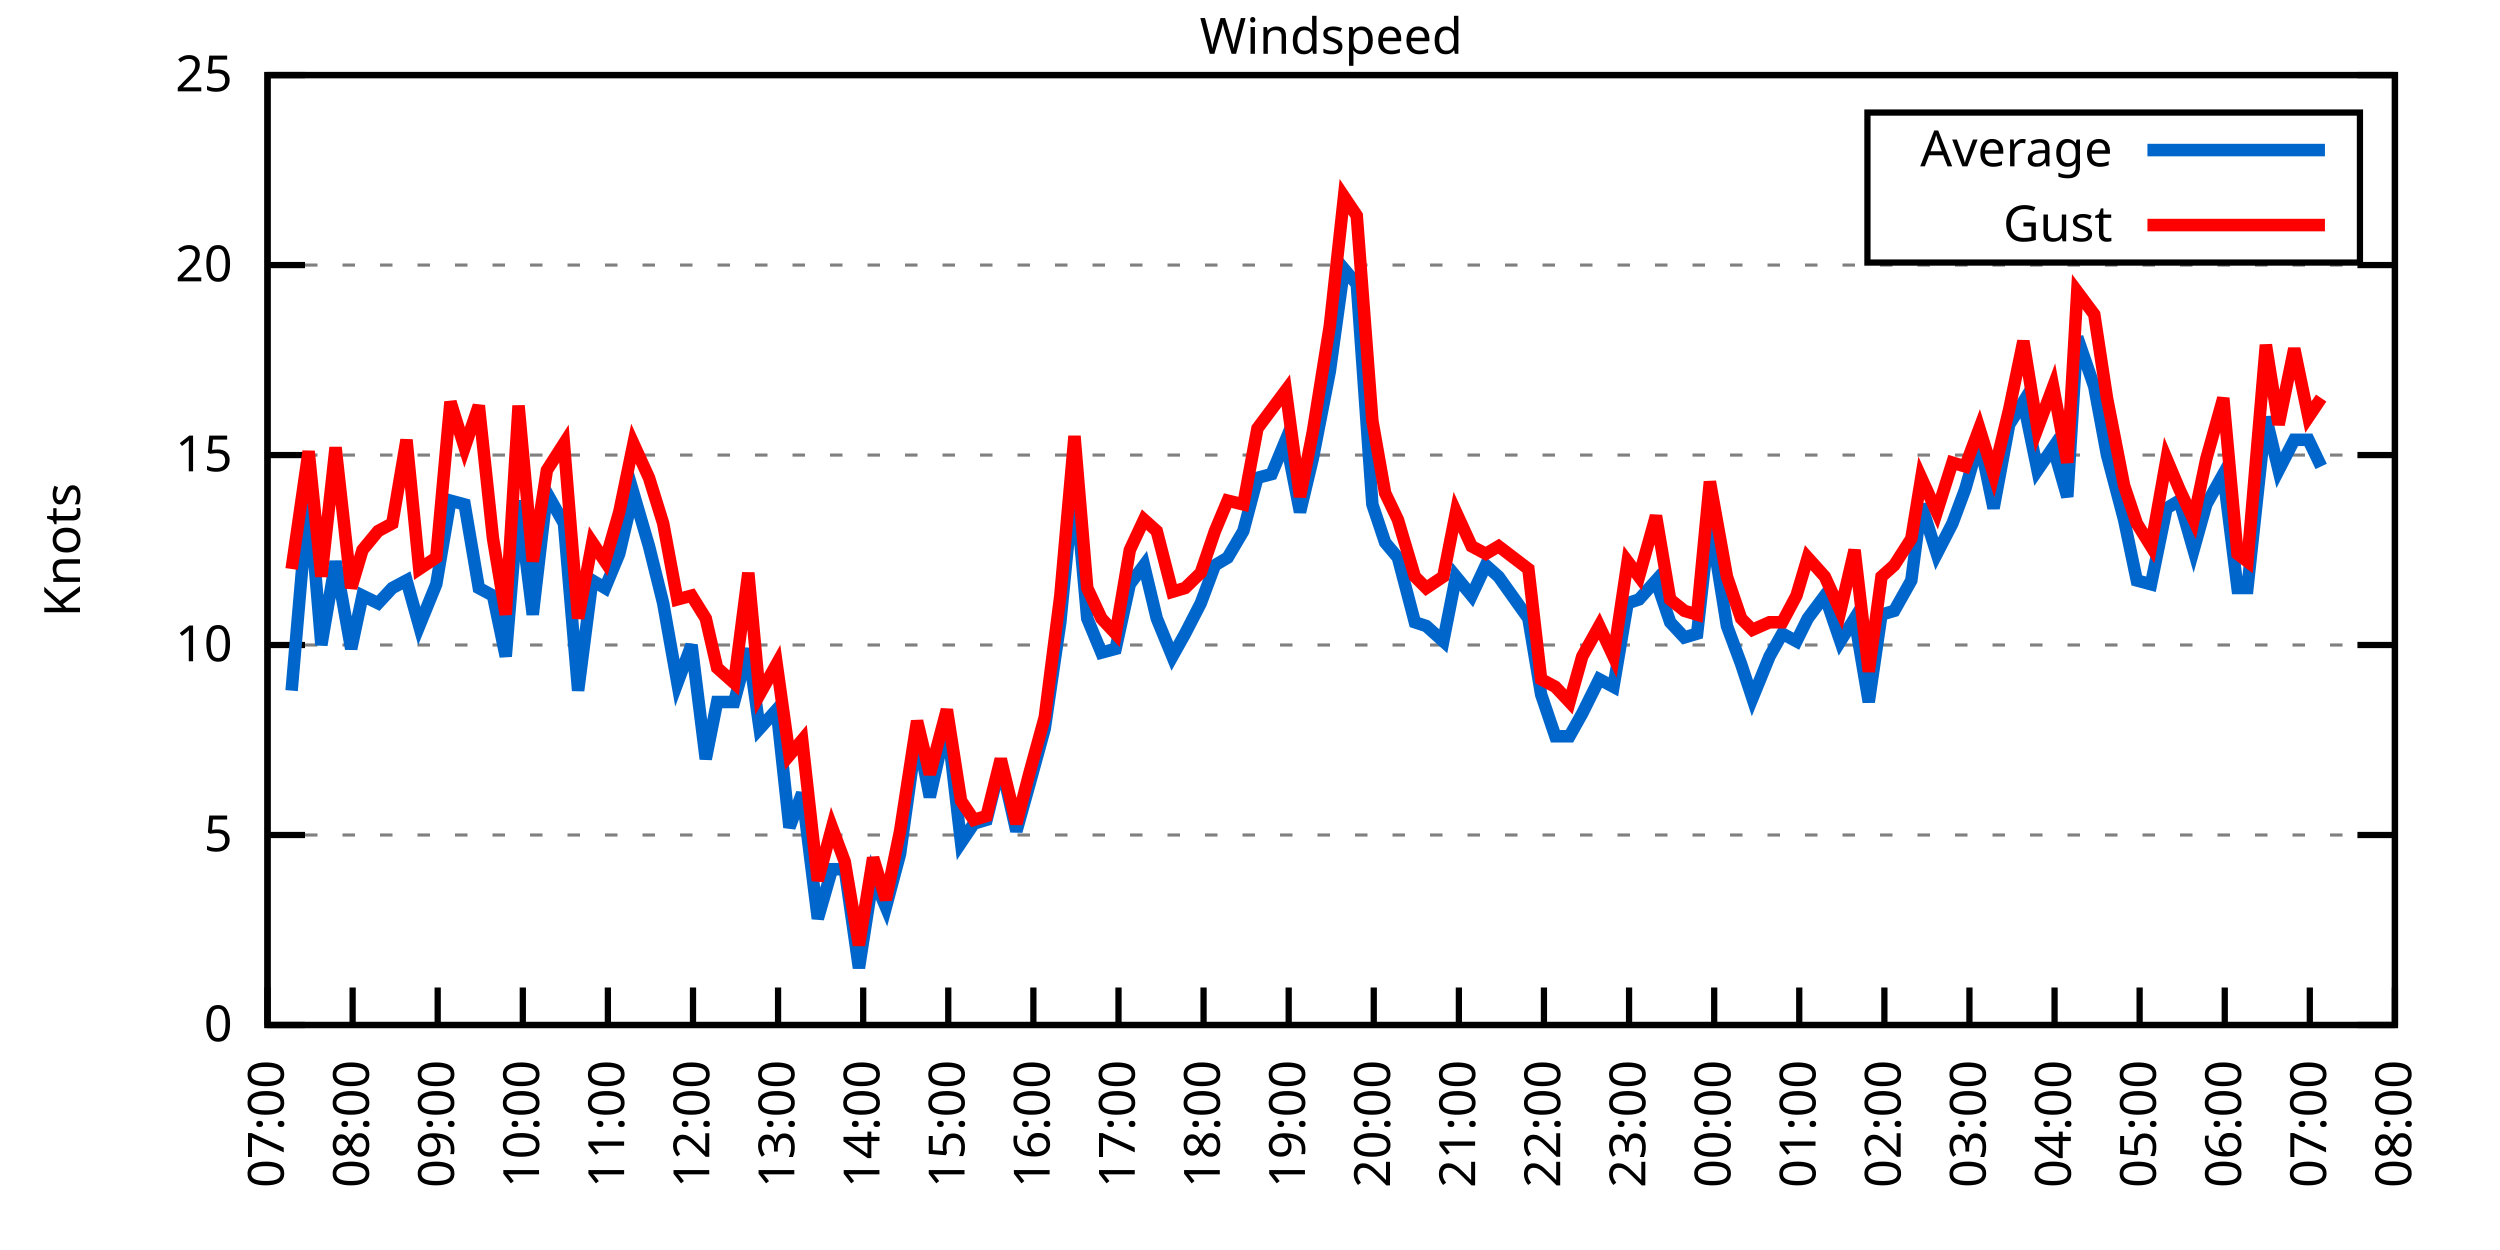
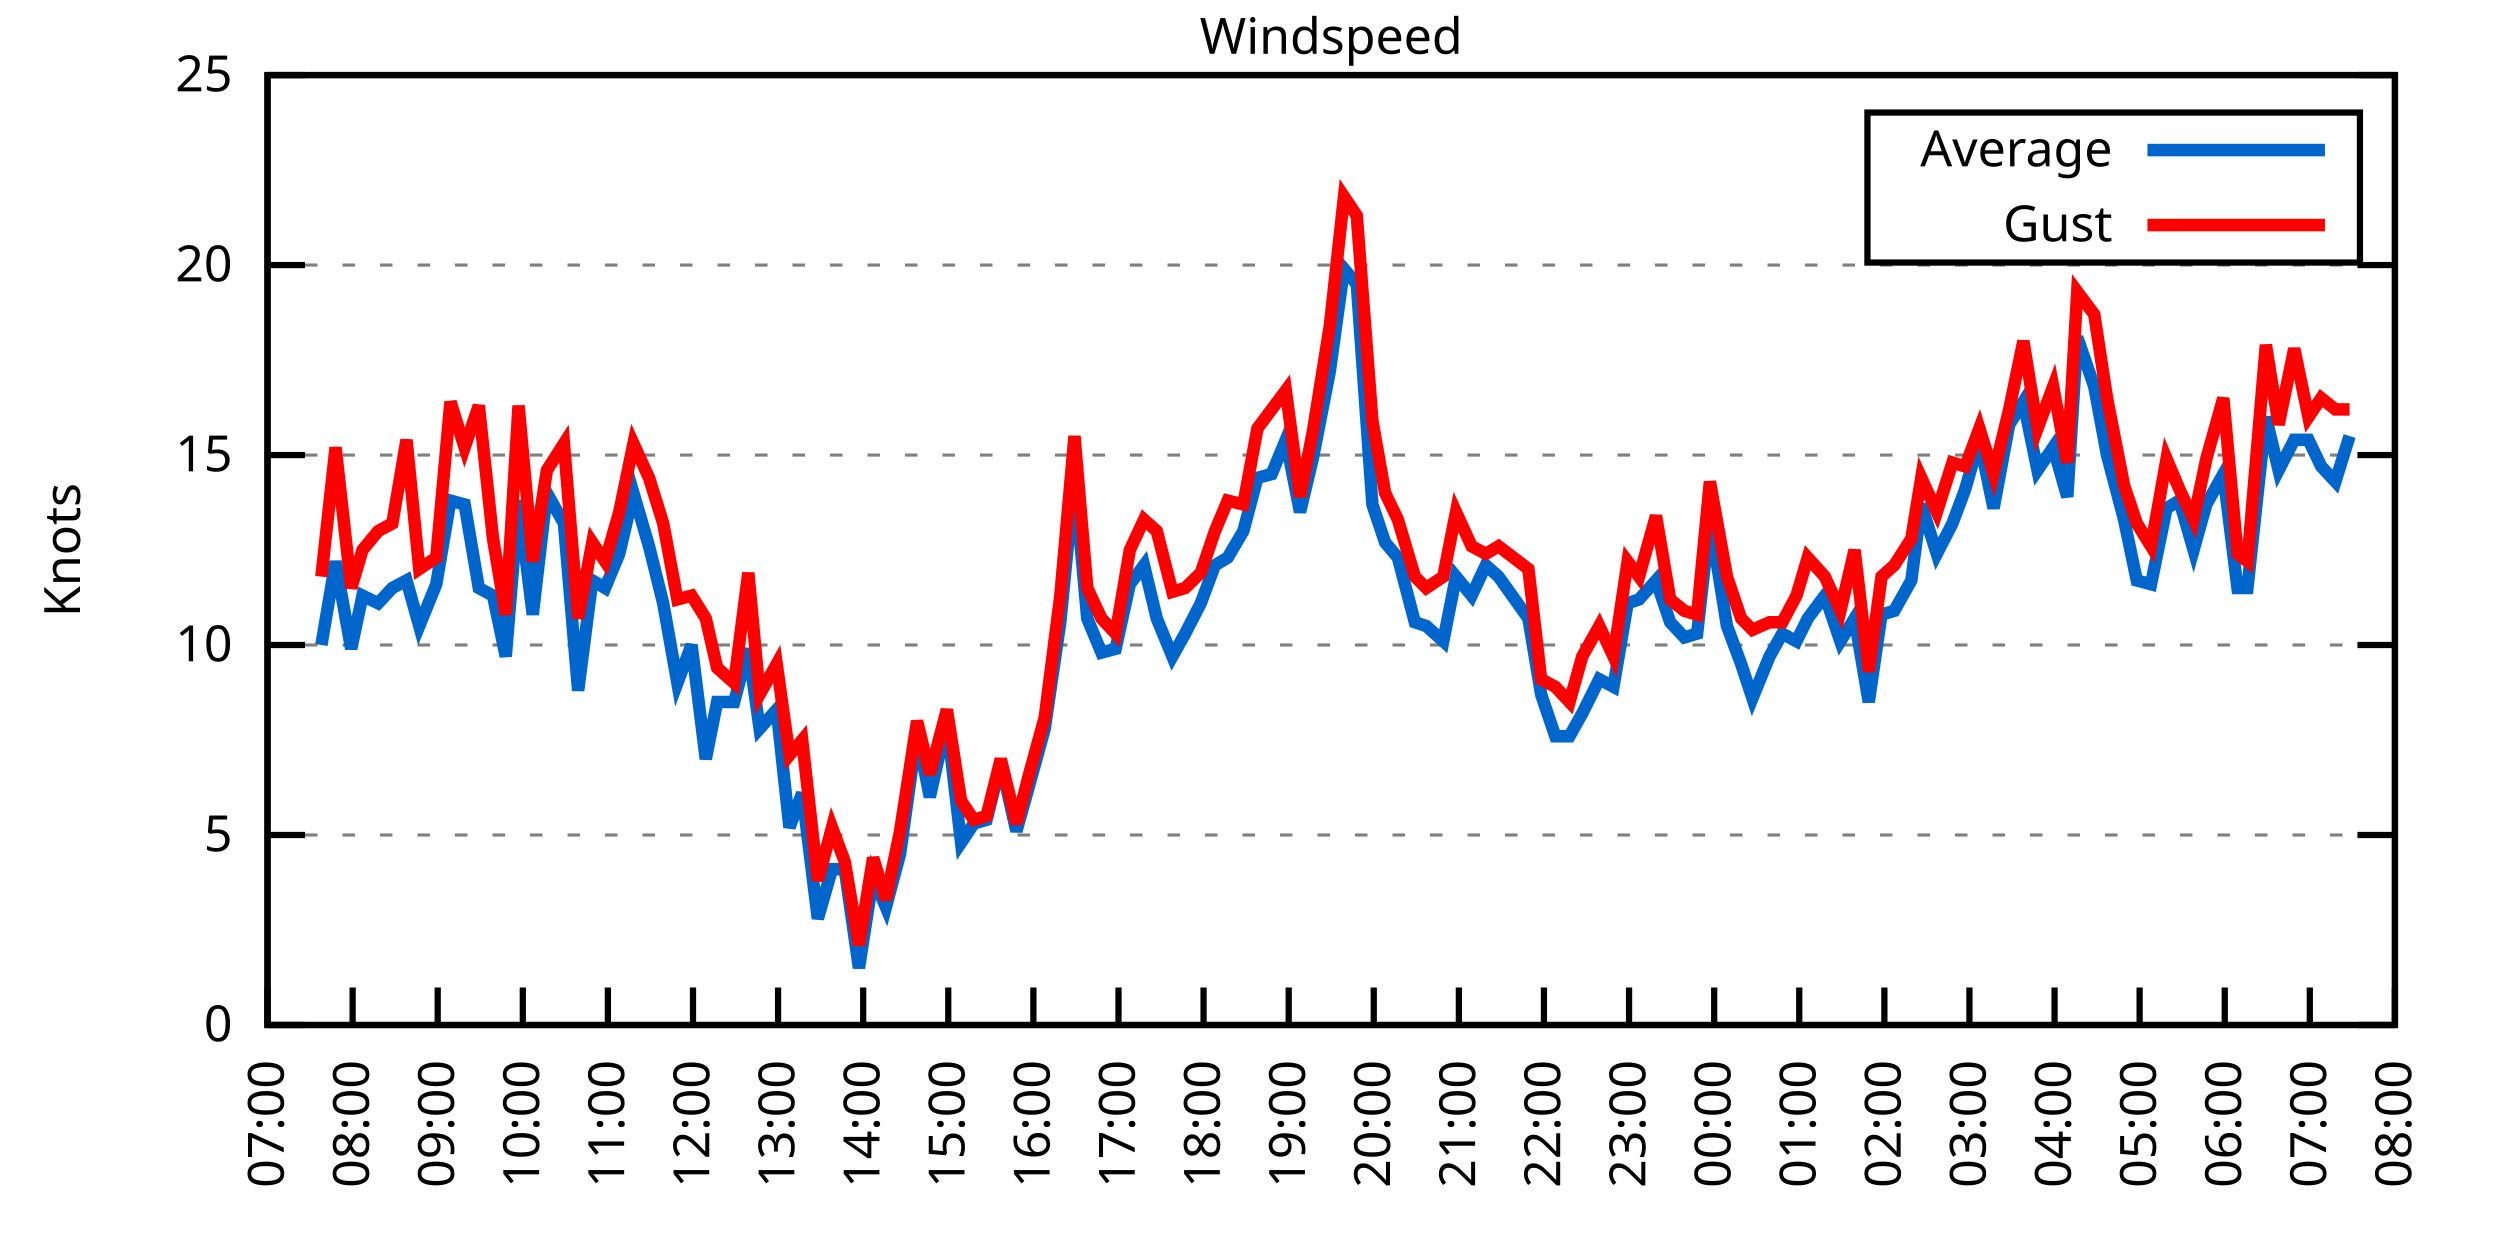
<svg xmlns="http://www.w3.org/2000/svg" xmlns:xlink="http://www.w3.org/1999/xlink" width="400" height="200" viewBox="0 0 400 200">
  <g id="gnuplot_canvas">
    <rect x="0" y="0" width="400" height="200" fill="none" />
    <defs>
      <circle id="gpDot" r="0.5" stroke-width="0.5" stroke="currentColor" />
      <path id="gpPt0" stroke-width="0.333" stroke="currentColor" d="M-1,0 h2 M0,-1 v2" />
      <path id="gpPt1" stroke-width="0.333" stroke="currentColor" d="M-1,-1 L1,1 M1,-1 L-1,1" />
      <path id="gpPt2" stroke-width="0.333" stroke="currentColor" d="M-1,0 L1,0 M0,-1 L0,1 M-1,-1 L1,1 M-1,1 L1,-1" />
      <rect id="gpPt3" stroke-width="0.333" stroke="currentColor" x="-1" y="-1" width="2" height="2" />
      <rect id="gpPt4" stroke-width="0.333" stroke="currentColor" fill="currentColor" x="-1" y="-1" width="2" height="2" />
      <circle id="gpPt5" stroke-width="0.333" stroke="currentColor" cx="0" cy="0" r="1" />
      <use xlink:href="#gpPt5" id="gpPt6" fill="currentColor" stroke="none" />
      <path id="gpPt7" stroke-width="0.333" stroke="currentColor" d="M0,-1.33 L-1.33,0.67 L1.33,0.67 z" />
      <use xlink:href="#gpPt7" id="gpPt8" fill="currentColor" stroke="none" />
      <use xlink:href="#gpPt7" id="gpPt9" stroke="currentColor" transform="rotate(180)" />
      <use xlink:href="#gpPt9" id="gpPt10" fill="currentColor" stroke="none" />
      <use xlink:href="#gpPt3" id="gpPt11" stroke="currentColor" transform="rotate(45)" />
      <use xlink:href="#gpPt11" id="gpPt12" fill="currentColor" stroke="none" />
      <path id="gpPt13" stroke-width="0.333" stroke="currentColor" d="M0,1.330 L1.265,0.411 L0.782,-1.067 L-0.782,-1.076 L-1.265,0.411 z" />
      <use xlink:href="#gpPt13" id="gpPt14" fill="currentColor" stroke="none" />
      <filter id="textbox" filterUnits="objectBoundingBox" x="0" y="0" height="1" width="1">
        <feFlood flood-color="white" flood-opacity="1" result="bgnd" />
        <feComposite in="SourceGraphic" in2="bgnd" operator="atop" />
      </filter>
      <filter id="greybox" filterUnits="objectBoundingBox" x="0" y="0" height="1" width="1">
        <feFlood flood-color="lightgrey" flood-opacity="1" result="grey" />
        <feComposite in="SourceGraphic" in2="grey" operator="atop" />
      </filter>
    </defs>
    <g fill="none" color="white" stroke="currentColor" stroke-width="1.00" stroke-linecap="butt" stroke-linejoin="miter">
</g>
    <g fill="none" color="black" stroke="currentColor" stroke-width="1.00" stroke-linecap="butt" stroke-linejoin="miter">
      <g stroke="none" shape-rendering="crispEdges">
        <polygon fill="rgb(255, 255, 255)" points="42.80,164.00 383.18,164.00 383.18,12.02 42.80,12.02 " />
      </g>
    </g>
    <g fill="none" color="black" stroke="currentColor" stroke-width="1.00" stroke-linecap="butt" stroke-linejoin="miter">
</g>
    <g fill="none" color="black" stroke="black" stroke-width="0.50" stroke-linecap="butt" stroke-linejoin="miter">
</g>
    <g fill="none" color="gray" stroke="currentColor" stroke-width="0.50" stroke-linecap="butt" stroke-linejoin="miter">
      <path stroke="gray" stroke-dasharray="2,4" class="gridline" d="M42.80,164.00 L383.19,164.00  " />
    </g>
    <g fill="none" color="gray" stroke="gray" stroke-width="1.00" stroke-linecap="butt" stroke-linejoin="miter">
</g>
    <g fill="none" color="black" stroke="currentColor" stroke-width="1.00" stroke-linecap="butt" stroke-linejoin="miter">
      <path stroke="black" d="M42.80,164.00 L48.80,164.00 M383.19,164.00 L377.19,164.00  " />
      <g transform="translate(37.20,166.60)" stroke="none" fill="black" font-family="Sans" font-size="8.00" text-anchor="end">
        <text>
          <tspan font-family="Sans"> 0</tspan>
        </text>
      </g>
    </g>
    <g fill="none" color="black" stroke="currentColor" stroke-width="1.00" stroke-linecap="butt" stroke-linejoin="miter">
</g>
    <g fill="none" color="black" stroke="black" stroke-width="0.50" stroke-linecap="butt" stroke-linejoin="miter">
</g>
    <g fill="none" color="gray" stroke="currentColor" stroke-width="0.50" stroke-linecap="butt" stroke-linejoin="miter">
      <path stroke="gray" stroke-dasharray="2,4" class="gridline" d="M42.80,133.60 L383.19,133.60  " />
    </g>
    <g fill="none" color="gray" stroke="gray" stroke-width="1.00" stroke-linecap="butt" stroke-linejoin="miter">
</g>
    <g fill="none" color="black" stroke="currentColor" stroke-width="1.00" stroke-linecap="butt" stroke-linejoin="miter">
      <path stroke="black" d="M42.80,133.60 L48.80,133.60 M383.19,133.60 L377.19,133.60  " />
      <g transform="translate(37.20,136.20)" stroke="none" fill="black" font-family="Sans" font-size="8.00" text-anchor="end">
        <text>
          <tspan font-family="Sans"> 5</tspan>
        </text>
      </g>
    </g>
    <g fill="none" color="black" stroke="currentColor" stroke-width="1.00" stroke-linecap="butt" stroke-linejoin="miter">
</g>
    <g fill="none" color="black" stroke="black" stroke-width="0.50" stroke-linecap="butt" stroke-linejoin="miter">
</g>
    <g fill="none" color="gray" stroke="currentColor" stroke-width="0.50" stroke-linecap="butt" stroke-linejoin="miter">
      <path stroke="gray" stroke-dasharray="2,4" class="gridline" d="M42.80,103.20 L383.19,103.20  " />
    </g>
    <g fill="none" color="gray" stroke="gray" stroke-width="1.00" stroke-linecap="butt" stroke-linejoin="miter">
</g>
    <g fill="none" color="black" stroke="currentColor" stroke-width="1.00" stroke-linecap="butt" stroke-linejoin="miter">
      <path stroke="black" d="M42.80,103.20 L48.80,103.20 M383.19,103.20 L377.19,103.20  " />
      <g transform="translate(37.20,105.80)" stroke="none" fill="black" font-family="Sans" font-size="8.00" text-anchor="end">
        <text>
          <tspan font-family="Sans"> 10</tspan>
        </text>
      </g>
    </g>
    <g fill="none" color="black" stroke="currentColor" stroke-width="1.00" stroke-linecap="butt" stroke-linejoin="miter">
</g>
    <g fill="none" color="black" stroke="black" stroke-width="0.50" stroke-linecap="butt" stroke-linejoin="miter">
</g>
    <g fill="none" color="gray" stroke="currentColor" stroke-width="0.50" stroke-linecap="butt" stroke-linejoin="miter">
      <path stroke="gray" stroke-dasharray="2,4" class="gridline" d="M42.80,72.81 L383.19,72.81  " />
    </g>
    <g fill="none" color="gray" stroke="gray" stroke-width="1.00" stroke-linecap="butt" stroke-linejoin="miter">
</g>
    <g fill="none" color="black" stroke="currentColor" stroke-width="1.00" stroke-linecap="butt" stroke-linejoin="miter">
      <path stroke="black" d="M42.80,72.81 L48.80,72.81 M383.19,72.81 L377.19,72.81  " />
      <g transform="translate(37.20,75.41)" stroke="none" fill="black" font-family="Sans" font-size="8.00" text-anchor="end">
        <text>
          <tspan font-family="Sans"> 15</tspan>
        </text>
      </g>
    </g>
    <g fill="none" color="black" stroke="currentColor" stroke-width="1.00" stroke-linecap="butt" stroke-linejoin="miter">
</g>
    <g fill="none" color="black" stroke="black" stroke-width="0.50" stroke-linecap="butt" stroke-linejoin="miter">
</g>
    <g fill="none" color="gray" stroke="currentColor" stroke-width="0.50" stroke-linecap="butt" stroke-linejoin="miter">
      <path stroke="gray" stroke-dasharray="2,4" class="gridline" d="M42.80,42.41 L383.19,42.41  " />
    </g>
    <g fill="none" color="gray" stroke="gray" stroke-width="1.00" stroke-linecap="butt" stroke-linejoin="miter">
</g>
    <g fill="none" color="black" stroke="currentColor" stroke-width="1.00" stroke-linecap="butt" stroke-linejoin="miter">
      <path stroke="black" d="M42.80,42.41 L48.80,42.41 M383.19,42.41 L377.19,42.41  " />
      <g transform="translate(37.20,45.01)" stroke="none" fill="black" font-family="Sans" font-size="8.00" text-anchor="end">
        <text>
          <tspan font-family="Sans"> 20</tspan>
        </text>
      </g>
    </g>
    <g fill="none" color="black" stroke="currentColor" stroke-width="1.00" stroke-linecap="butt" stroke-linejoin="miter">
</g>
    <g fill="none" color="black" stroke="black" stroke-width="0.50" stroke-linecap="butt" stroke-linejoin="miter">
</g>
    <g fill="none" color="gray" stroke="currentColor" stroke-width="0.50" stroke-linecap="butt" stroke-linejoin="miter">
      <path stroke="gray" stroke-dasharray="2,4" class="gridline" d="M42.80,12.01 L383.19,12.01  " />
    </g>
    <g fill="none" color="gray" stroke="gray" stroke-width="1.00" stroke-linecap="butt" stroke-linejoin="miter">
</g>
    <g fill="none" color="black" stroke="currentColor" stroke-width="1.00" stroke-linecap="butt" stroke-linejoin="miter">
      <path stroke="black" d="M42.80,12.01 L48.80,12.01 M383.19,12.01 L377.19,12.01  " />
      <g transform="translate(37.20,14.61)" stroke="none" fill="black" font-family="Sans" font-size="8.00" text-anchor="end">
        <text>
          <tspan font-family="Sans"> 25</tspan>
        </text>
      </g>
    </g>
    <g fill="none" color="black" stroke="currentColor" stroke-width="1.00" stroke-linecap="butt" stroke-linejoin="miter">
      <path stroke="black" d="M42.80,164.00 L42.80,158.00  " />
      <g transform="translate(45.40,169.60) rotate(270.00)" stroke="none" fill="black" font-family="Sans" font-size="8.00" text-anchor="end">
        <text>
          <tspan font-family="Sans">07:00</tspan>
        </text>
      </g>
    </g>
    <g fill="none" color="black" stroke="currentColor" stroke-width="1.00" stroke-linecap="butt" stroke-linejoin="miter">
      <path stroke="black" d="M56.42,164.00 L56.42,158.00  " />
      <g transform="translate(59.02,169.60) rotate(270.00)" stroke="none" fill="black" font-family="Sans" font-size="8.00" text-anchor="end">
        <text>
          <tspan font-family="Sans">08:00</tspan>
        </text>
      </g>
    </g>
    <g fill="none" color="black" stroke="currentColor" stroke-width="1.00" stroke-linecap="butt" stroke-linejoin="miter">
      <path stroke="black" d="M70.03,164.00 L70.03,158.00  " />
      <g transform="translate(72.63,169.60) rotate(270.00)" stroke="none" fill="black" font-family="Sans" font-size="8.00" text-anchor="end">
        <text>
          <tspan font-family="Sans">09:00</tspan>
        </text>
      </g>
    </g>
    <g fill="none" color="black" stroke="currentColor" stroke-width="1.00" stroke-linecap="butt" stroke-linejoin="miter">
      <path stroke="black" d="M83.65,164.00 L83.65,158.00  " />
      <g transform="translate(86.25,169.60) rotate(270.00)" stroke="none" fill="black" font-family="Sans" font-size="8.00" text-anchor="end">
        <text>
          <tspan font-family="Sans">10:00</tspan>
        </text>
      </g>
    </g>
    <g fill="none" color="black" stroke="currentColor" stroke-width="1.00" stroke-linecap="butt" stroke-linejoin="miter">
      <path stroke="black" d="M97.26,164.00 L97.26,158.00  " />
      <g transform="translate(99.86,169.60) rotate(270.00)" stroke="none" fill="black" font-family="Sans" font-size="8.00" text-anchor="end">
        <text>
          <tspan font-family="Sans">11:00</tspan>
        </text>
      </g>
    </g>
    <g fill="none" color="black" stroke="currentColor" stroke-width="1.00" stroke-linecap="butt" stroke-linejoin="miter">
      <path stroke="black" d="M110.88,164.00 L110.88,158.00  " />
      <g transform="translate(113.48,169.60) rotate(270.00)" stroke="none" fill="black" font-family="Sans" font-size="8.00" text-anchor="end">
        <text>
          <tspan font-family="Sans">12:00</tspan>
        </text>
      </g>
    </g>
    <g fill="none" color="black" stroke="currentColor" stroke-width="1.00" stroke-linecap="butt" stroke-linejoin="miter">
      <path stroke="black" d="M124.49,164.00 L124.49,158.00  " />
      <g transform="translate(127.09,169.60) rotate(270.00)" stroke="none" fill="black" font-family="Sans" font-size="8.00" text-anchor="end">
        <text>
          <tspan font-family="Sans">13:00</tspan>
        </text>
      </g>
    </g>
    <g fill="none" color="black" stroke="currentColor" stroke-width="1.00" stroke-linecap="butt" stroke-linejoin="miter">
      <path stroke="black" d="M138.11,164.00 L138.11,158.00  " />
      <g transform="translate(140.71,169.60) rotate(270.00)" stroke="none" fill="black" font-family="Sans" font-size="8.00" text-anchor="end">
        <text>
          <tspan font-family="Sans">14:00</tspan>
        </text>
      </g>
    </g>
    <g fill="none" color="black" stroke="currentColor" stroke-width="1.00" stroke-linecap="butt" stroke-linejoin="miter">
      <path stroke="black" d="M151.72,164.00 L151.72,158.00  " />
      <g transform="translate(154.32,169.60) rotate(270.00)" stroke="none" fill="black" font-family="Sans" font-size="8.00" text-anchor="end">
        <text>
          <tspan font-family="Sans">15:00</tspan>
        </text>
      </g>
    </g>
    <g fill="none" color="black" stroke="currentColor" stroke-width="1.00" stroke-linecap="butt" stroke-linejoin="miter">
      <path stroke="black" d="M165.34,164.00 L165.34,158.00  " />
      <g transform="translate(167.94,169.60) rotate(270.00)" stroke="none" fill="black" font-family="Sans" font-size="8.00" text-anchor="end">
        <text>
          <tspan font-family="Sans">16:00</tspan>
        </text>
      </g>
    </g>
    <g fill="none" color="black" stroke="currentColor" stroke-width="1.00" stroke-linecap="butt" stroke-linejoin="miter">
      <path stroke="black" d="M178.96,164.00 L178.96,158.00  " />
      <g transform="translate(181.56,169.60) rotate(270.00)" stroke="none" fill="black" font-family="Sans" font-size="8.00" text-anchor="end">
        <text>
          <tspan font-family="Sans">17:00</tspan>
        </text>
      </g>
    </g>
    <g fill="none" color="black" stroke="currentColor" stroke-width="1.00" stroke-linecap="butt" stroke-linejoin="miter">
      <path stroke="black" d="M192.57,164.00 L192.57,158.00  " />
      <g transform="translate(195.17,169.60) rotate(270.00)" stroke="none" fill="black" font-family="Sans" font-size="8.00" text-anchor="end">
        <text>
          <tspan font-family="Sans">18:00</tspan>
        </text>
      </g>
    </g>
    <g fill="none" color="black" stroke="currentColor" stroke-width="1.00" stroke-linecap="butt" stroke-linejoin="miter">
      <path stroke="black" d="M206.19,164.00 L206.19,158.00  " />
      <g transform="translate(208.79,169.60) rotate(270.00)" stroke="none" fill="black" font-family="Sans" font-size="8.00" text-anchor="end">
        <text>
          <tspan font-family="Sans">19:00</tspan>
        </text>
      </g>
    </g>
    <g fill="none" color="black" stroke="currentColor" stroke-width="1.00" stroke-linecap="butt" stroke-linejoin="miter">
      <path stroke="black" d="M219.80,164.00 L219.80,158.00  " />
      <g transform="translate(222.40,169.60) rotate(270.00)" stroke="none" fill="black" font-family="Sans" font-size="8.00" text-anchor="end">
        <text>
          <tspan font-family="Sans">20:00</tspan>
        </text>
      </g>
    </g>
    <g fill="none" color="black" stroke="currentColor" stroke-width="1.00" stroke-linecap="butt" stroke-linejoin="miter">
      <path stroke="black" d="M233.42,164.00 L233.42,158.00  " />
      <g transform="translate(236.02,169.60) rotate(270.00)" stroke="none" fill="black" font-family="Sans" font-size="8.00" text-anchor="end">
        <text>
          <tspan font-family="Sans">21:00</tspan>
        </text>
      </g>
    </g>
    <g fill="none" color="black" stroke="currentColor" stroke-width="1.00" stroke-linecap="butt" stroke-linejoin="miter">
      <path stroke="black" d="M247.03,164.00 L247.03,158.00  " />
      <g transform="translate(249.63,169.60) rotate(270.00)" stroke="none" fill="black" font-family="Sans" font-size="8.00" text-anchor="end">
        <text>
          <tspan font-family="Sans">22:00</tspan>
        </text>
      </g>
    </g>
    <g fill="none" color="black" stroke="currentColor" stroke-width="1.00" stroke-linecap="butt" stroke-linejoin="miter">
      <path stroke="black" d="M260.65,164.00 L260.65,158.00  " />
      <g transform="translate(263.25,169.60) rotate(270.00)" stroke="none" fill="black" font-family="Sans" font-size="8.00" text-anchor="end">
        <text>
          <tspan font-family="Sans">23:00</tspan>
        </text>
      </g>
    </g>
    <g fill="none" color="black" stroke="currentColor" stroke-width="1.00" stroke-linecap="butt" stroke-linejoin="miter">
      <path stroke="black" d="M274.27,164.00 L274.27,158.00  " />
      <g transform="translate(276.87,169.60) rotate(270.00)" stroke="none" fill="black" font-family="Sans" font-size="8.00" text-anchor="end">
        <text>
          <tspan font-family="Sans">00:00</tspan>
        </text>
      </g>
    </g>
    <g fill="none" color="black" stroke="currentColor" stroke-width="1.00" stroke-linecap="butt" stroke-linejoin="miter">
      <path stroke="black" d="M287.88,164.00 L287.88,158.00  " />
      <g transform="translate(290.48,169.60) rotate(270.00)" stroke="none" fill="black" font-family="Sans" font-size="8.00" text-anchor="end">
        <text>
          <tspan font-family="Sans">01:00</tspan>
        </text>
      </g>
    </g>
    <g fill="none" color="black" stroke="currentColor" stroke-width="1.00" stroke-linecap="butt" stroke-linejoin="miter">
      <path stroke="black" d="M301.50,164.00 L301.50,158.00  " />
      <g transform="translate(304.10,169.60) rotate(270.00)" stroke="none" fill="black" font-family="Sans" font-size="8.00" text-anchor="end">
        <text>
          <tspan font-family="Sans">02:00</tspan>
        </text>
      </g>
    </g>
    <g fill="none" color="black" stroke="currentColor" stroke-width="1.00" stroke-linecap="butt" stroke-linejoin="miter">
      <path stroke="black" d="M315.11,164.00 L315.11,158.00  " />
      <g transform="translate(317.71,169.60) rotate(270.00)" stroke="none" fill="black" font-family="Sans" font-size="8.00" text-anchor="end">
        <text>
          <tspan font-family="Sans">03:00</tspan>
        </text>
      </g>
    </g>
    <g fill="none" color="black" stroke="currentColor" stroke-width="1.00" stroke-linecap="butt" stroke-linejoin="miter">
      <path stroke="black" d="M328.73,164.00 L328.73,158.00  " />
      <g transform="translate(331.33,169.60) rotate(270.00)" stroke="none" fill="black" font-family="Sans" font-size="8.00" text-anchor="end">
        <text>
          <tspan font-family="Sans">04:00</tspan>
        </text>
      </g>
    </g>
    <g fill="none" color="black" stroke="currentColor" stroke-width="1.00" stroke-linecap="butt" stroke-linejoin="miter">
      <path stroke="black" d="M342.34,164.00 L342.34,158.00  " />
      <g transform="translate(344.94,169.60) rotate(270.00)" stroke="none" fill="black" font-family="Sans" font-size="8.00" text-anchor="end">
        <text>
          <tspan font-family="Sans">05:00</tspan>
        </text>
      </g>
    </g>
    <g fill="none" color="black" stroke="currentColor" stroke-width="1.00" stroke-linecap="butt" stroke-linejoin="miter">
      <path stroke="black" d="M355.96,164.00 L355.96,158.00  " />
      <g transform="translate(358.56,169.60) rotate(270.00)" stroke="none" fill="black" font-family="Sans" font-size="8.00" text-anchor="end">
        <text>
          <tspan font-family="Sans">06:00</tspan>
        </text>
      </g>
    </g>
    <g fill="none" color="black" stroke="currentColor" stroke-width="1.00" stroke-linecap="butt" stroke-linejoin="miter">
      <path stroke="black" d="M369.57,164.00 L369.57,158.00  " />
      <g transform="translate(372.17,169.60) rotate(270.00)" stroke="none" fill="black" font-family="Sans" font-size="8.00" text-anchor="end">
        <text>
          <tspan font-family="Sans">07:00</tspan>
        </text>
      </g>
    </g>
    <g fill="none" color="black" stroke="currentColor" stroke-width="1.00" stroke-linecap="butt" stroke-linejoin="miter">
      <path stroke="black" d="M383.19,164.00 L383.19,158.00  " />
      <g transform="translate(385.79,169.60) rotate(270.00)" stroke="none" fill="black" font-family="Sans" font-size="8.00" text-anchor="end">
        <text>
          <tspan font-family="Sans">08:00</tspan>
        </text>
      </g>
    </g>
    <g fill="none" color="black" stroke="currentColor" stroke-width="1.00" stroke-linecap="butt" stroke-linejoin="miter">
</g>
    <g fill="none" color="black" stroke="currentColor" stroke-width="1.00" stroke-linecap="butt" stroke-linejoin="miter">
      <path stroke="black" d="M42.80,12.01 L42.80,164.00 L383.19,164.00 L383.19,12.01 L42.80,12.01 Z  " />
    </g>
    <g fill="none" color="black" stroke="currentColor" stroke-width="1.00" stroke-linecap="butt" stroke-linejoin="miter">
</g>
    <g fill="none" color="black" stroke="currentColor" stroke-width="1.00" stroke-linecap="butt" stroke-linejoin="miter">
      <path stroke="black" d="M298.79,42.01 L298.79,18.01 L377.59,18.01 L377.59,42.01 L298.79,42.01 Z  " />
    </g>
    <g id="Windspeed_plot_1">
      <g fill="none" color="white" stroke="black" stroke-width="2.00" stroke-linecap="butt" stroke-linejoin="miter">
</g>
      <g fill="none" color="black" stroke="currentColor" stroke-width="2.00" stroke-linecap="butt" stroke-linejoin="miter">
        <g transform="translate(337.99,26.61)" stroke="none" fill="black" font-family="Sans" font-size="8.00" text-anchor="end">
          <text>
            <tspan font-family="Sans">Average</tspan>
          </text>
        </g>
      </g>
      <g fill="none" color="black" stroke="currentColor" stroke-width="2.00" stroke-linecap="butt" stroke-linejoin="miter">
-         <path stroke="rgb(  0, 102, 204)" d="M343.59,24.01 L371.99,24.01 M46.66,110.50 L49.38,78.89 L51.42,103.20 L53.69,89.83 L56.19,103.81 L58.00,95.30   L60.50,96.52 L62.77,94.08 L65.04,92.87 L67.08,100.16 L69.80,93.48 L72.07,80.10 L74.34,80.71 L76.61,94.08   L78.88,95.30 L80.92,105.03 L82.97,80.10 L85.24,98.34 L87.50,78.89 L90.23,83.75 L92.50,110.50 L94.77,92.87   L96.81,94.08 L99.08,88.61 L101.35,78.89 L103.84,87.40 L106.11,96.52 L108.38,109.28 L110.65,103.20 L112.92,121.44   L114.74,112.32 L117.46,112.32 L119.73,103.81 L121.54,116.58 L124.27,113.54 L126.31,132.39 L128.35,126.91 L130.85,146.98   L133.12,139.07 L135.16,139.07 L137.43,154.88 L139.70,140.29 L141.74,145.15 L144.01,136.64 L146.73,117.19 L148.77,127.52   L151.50,115.36 L153.77,134.82 L155.81,131.78 L157.85,131.17 L160.12,122.05 L162.62,132.99 L164.66,125.70 L167.16,116.58   L169.65,99.56 L171.92,76.45 L173.96,98.95 L176.23,104.42 L178.50,103.81 L180.77,93.48 L183.04,90.44 L185.08,98.95   L187.58,105.03 L189.62,101.38 L192.12,96.52 L194.39,90.44 L196.43,89.22 L198.93,84.97 L201.19,76.45 L203.46,75.85   L205.73,70.37 L208.00,81.93 L210.04,73.41 L212.77,59.43 L215.04,43.02 L217.08,45.45 L219.58,80.71 L221.62,86.79   L223.66,89.22 L226.38,99.56 L228.20,100.16 L230.92,102.60 L232.96,92.26 L235.46,95.30 L237.73,90.44 L239.77,92.26   L244.54,98.95 L246.58,111.11 L248.85,117.80 L251.12,117.80 L253.16,114.15 L255.88,108.68 L258.15,109.89 L260.42,96.52   L262.24,95.91 L264.96,92.87 L267.23,99.56 L269.50,101.99 L271.54,101.38 L273.58,83.14 L276.31,100.16 L278.58,106.24   L280.39,111.72 L283.12,105.03 L285.16,101.38 L287.43,102.60 L289.24,98.95 L291.97,95.30 L294.46,102.60 L296.73,98.95   L299.00,112.32 L301.04,98.34 L303.08,97.73 L305.81,92.87 L307.40,80.71 L309.89,88.61 L312.39,83.75 L314.43,78.28   L316.70,70.37 L318.97,81.32 L321.47,67.94 L323.74,64.29 L326.00,75.24 L328.50,71.59 L330.77,79.49 L332.36,53.96   L335.08,61.86 L337.12,72.81 L339.85,83.14 L341.89,92.87 L344.16,93.48 L346.65,81.32 L348.70,80.10 L350.97,88.00   L353.01,80.71 L355.73,75.85 L358.00,94.08 L359.59,94.08 L362.54,66.73 L364.58,75.24 L367.08,70.37 L369.35,70.37   L371.39,74.63  " />
+         <path stroke="rgb(  0, 102, 204)" d="M343.59,24.01 L371.99,24.01 M51.42,103.20 L53.69,89.83 L56.19,103.81 L58.00,95.30 L60.50,96.52 L62.77,94.08   L65.04,92.87 L67.08,100.16 L69.80,93.48 L72.07,80.10 L74.34,80.71 L76.61,94.08 L78.88,95.30 L80.92,105.03   L82.97,80.10 L85.24,98.34 L87.50,78.89 L90.23,83.75 L92.50,110.50 L94.77,92.87 L96.81,94.08 L99.08,88.61   L101.35,78.89 L103.84,87.40 L106.11,96.52 L108.38,109.28 L110.65,103.20 L112.92,121.44 L114.74,112.32 L117.46,112.32   L119.73,103.81 L121.54,116.58 L124.27,113.54 L126.31,132.39 L128.35,126.91 L130.85,146.98 L133.12,139.07 L135.16,139.07   L137.43,154.88 L139.70,140.29 L141.74,145.15 L144.01,136.64 L146.73,117.19 L148.77,127.52 L151.50,115.36 L153.77,134.82   L155.81,131.78 L157.85,131.17 L160.12,122.05 L162.62,132.99 L164.66,125.70 L167.16,116.58 L169.65,99.56 L171.92,76.45   L173.96,98.95 L176.23,104.42 L178.50,103.81 L180.77,93.48 L183.04,90.44 L185.08,98.95 L187.58,105.03 L189.62,101.38   L192.12,96.52 L194.39,90.44 L196.43,89.22 L198.93,84.97 L201.19,76.45 L203.46,75.85 L205.73,70.37 L208.00,81.93   L210.04,73.41 L212.77,59.43 L215.04,43.02 L217.08,45.45 L219.58,80.71 L221.62,86.79 L223.66,89.22 L226.38,99.56   L228.20,100.16 L230.92,102.60 L232.96,92.26 L235.46,95.30 L237.73,90.44 L239.77,92.26 L244.54,98.95 L246.58,111.11   L248.85,117.80 L251.12,117.80 L253.16,114.15 L255.88,108.68 L258.15,109.89 L260.42,96.52 L262.24,95.91 L264.96,92.87   L267.23,99.56 L269.50,101.99 L271.54,101.38 L273.58,83.14 L276.31,100.16 L278.58,106.24 L280.39,111.72 L283.12,105.03   L285.16,101.38 L287.43,102.60 L289.24,98.95 L291.97,95.30 L294.46,102.60 L296.73,98.95 L299.00,112.32 L301.04,98.34   L303.08,97.73 L305.81,92.87 L307.40,80.71 L309.89,88.61 L312.39,83.75 L314.43,78.28 L316.70,70.37 L318.97,81.32   L321.47,67.94 L323.74,64.29 L326.00,75.24 L328.50,71.59 L330.77,79.49 L332.36,53.96 L335.08,61.86 L337.12,72.81   L339.85,83.14 L341.89,92.87 L344.16,93.48 L346.65,81.32 L348.70,80.10 L350.97,88.00 L353.01,80.71 L355.73,75.85   L358.00,94.08 L359.59,94.08 L362.54,66.73 L364.58,75.24 L367.08,70.37 L369.35,70.37 L371.39,74.63 L373.66,77.06   L375.93,69.77  " />
      </g>
    </g>
    <g id="Windspeed_plot_2">
      <g fill="none" color="black" stroke="currentColor" stroke-width="2.00" stroke-linecap="butt" stroke-linejoin="miter">
        <g transform="translate(337.99,38.61)" stroke="none" fill="black" font-family="Sans" font-size="8.00" text-anchor="end">
          <text>
            <tspan font-family="Sans">Gust</tspan>
          </text>
        </g>
      </g>
      <g fill="none" color="black" stroke="currentColor" stroke-width="2.00" stroke-linecap="butt" stroke-linejoin="miter">
-         <path stroke="rgb(255,   0,   0)" d="M343.59,36.01 L371.99,36.01 M46.66,91.04 L49.38,72.20 L51.42,92.26 L53.69,71.59 L56.19,94.08 L58.00,88.00   L60.50,84.97 L62.77,83.75 L65.04,70.37 L67.08,91.04 L69.80,89.22 L72.07,64.29 L74.34,71.59 L76.61,64.90   L78.88,86.18 L80.92,98.34 L82.97,64.90 L85.24,89.83 L87.50,75.24 L90.23,70.98 L92.50,98.95 L94.77,86.79   L96.81,89.83 L99.08,81.93 L101.35,70.98 L103.84,76.45 L106.11,83.75 L108.38,95.91 L110.65,95.30 L112.92,98.95   L114.74,106.85 L117.46,109.28 L119.73,91.65 L121.54,111.11 L124.27,106.24 L126.31,120.83 L128.35,118.40 L130.85,140.90   L133.12,132.39 L135.16,137.86 L137.43,151.23 L139.70,137.25 L141.74,143.94 L144.01,132.99 L146.73,115.36 L148.77,123.87   L151.50,113.54 L153.77,128.13 L155.81,131.17 L157.85,130.56 L160.12,121.44 L162.62,131.78 L164.66,123.87 L167.16,114.76   L169.65,95.30 L171.92,69.77 L173.96,94.08 L176.23,98.95 L178.50,101.38 L180.77,88.00 L183.04,83.14 L185.08,84.97   L187.58,94.69 L189.62,94.08 L192.12,91.65 L194.39,84.97 L196.43,80.10 L198.93,80.71 L201.19,68.55 L203.46,65.51   L205.73,62.47 L208.00,79.49 L210.04,69.16 L212.77,52.14 L215.04,31.46 L217.08,34.50 L219.58,67.33 L221.62,78.89   L223.66,83.14 L226.38,92.26 L228.20,94.08 L230.92,92.26 L232.96,81.93 L235.46,87.40 L237.73,88.61 L239.77,87.40   L244.54,91.04 L246.58,108.68 L248.85,109.89 L251.12,112.32 L253.16,105.03 L255.88,100.16 L258.15,105.03 L260.42,89.83   L262.24,92.26 L264.96,82.53 L267.23,95.91 L269.50,97.73 L271.54,98.34 L273.58,77.06 L276.31,92.26 L278.58,98.95   L280.39,100.77 L283.12,99.56 L285.16,99.56 L287.43,95.30 L289.24,89.22 L291.97,92.26 L294.46,97.73 L296.73,88.00   L299.00,107.46 L301.04,92.26 L303.08,90.44 L305.81,86.18 L307.40,76.45 L309.89,81.93 L312.39,74.02 L314.43,74.63   L316.70,68.55 L318.97,75.85 L321.47,65.51 L323.74,54.57 L326.00,68.55 L328.50,61.86 L330.77,74.02 L332.36,46.66   L335.08,50.31 L337.12,63.69 L339.85,77.67 L341.89,83.75 L344.16,87.40 L346.65,73.41 L348.70,78.28 L350.97,83.14   L353.01,73.41 L355.73,63.69 L358.00,88.61 L359.59,89.83 L362.54,55.18 L364.58,67.94 L367.08,55.78 L369.35,66.73   L371.39,63.69  " />
+         <path stroke="rgb(255,   0,   0)" d="M343.59,36.01 L371.99,36.01 M51.42,92.26 L53.69,71.59 L56.19,94.08 L58.00,88.00 L60.50,84.97 L62.77,83.75   L65.04,70.37 L67.08,91.04 L69.80,89.22 L72.07,64.29 L74.34,71.59 L76.61,64.90 L78.88,86.18 L80.92,98.34   L82.97,64.90 L85.24,89.83 L87.50,75.24 L90.23,70.98 L92.50,98.95 L94.77,86.79 L96.81,89.83 L99.08,81.93   L101.35,70.98 L103.84,76.45 L106.11,83.75 L108.38,95.91 L110.65,95.30 L112.92,98.95 L114.74,106.85 L117.46,109.28   L119.73,91.65 L121.54,111.11 L124.27,106.24 L126.31,120.83 L128.35,118.40 L130.85,140.90 L133.12,132.39 L135.16,137.86   L137.43,151.23 L139.70,137.25 L141.74,143.94 L144.01,132.99 L146.73,115.36 L148.77,123.87 L151.50,113.54 L153.77,128.13   L155.81,131.17 L157.85,130.56 L160.12,121.44 L162.62,131.78 L164.66,123.87 L167.16,114.76 L169.65,95.30 L171.92,69.77   L173.96,94.08 L176.23,98.95 L178.50,101.38 L180.77,88.00 L183.04,83.14 L185.08,84.97 L187.58,94.69 L189.62,94.08   L192.12,91.65 L194.39,84.97 L196.43,80.10 L198.93,80.71 L201.19,68.55 L203.46,65.51 L205.73,62.47 L208.00,79.49   L210.04,69.16 L212.77,52.14 L215.04,31.46 L217.08,34.50 L219.58,67.33 L221.62,78.89 L223.66,83.14 L226.38,92.26   L228.20,94.08 L230.92,92.26 L232.96,81.93 L235.46,87.40 L237.73,88.61 L239.77,87.40 L244.54,91.04 L246.58,108.68   L248.85,109.89 L251.12,112.32 L253.16,105.03 L255.88,100.16 L258.15,105.03 L260.42,89.83 L262.24,92.26 L264.96,82.53   L267.23,95.91 L269.50,97.73 L271.54,98.34 L273.58,77.06 L276.31,92.26 L278.58,98.95 L280.39,100.77 L283.12,99.56   L285.16,99.56 L287.43,95.30 L289.24,89.22 L291.97,92.26 L294.46,97.73 L296.73,88.00 L299.00,107.46 L301.04,92.26   L303.08,90.44 L305.81,86.18 L307.40,76.45 L309.89,81.93 L312.39,74.02 L314.43,74.63 L316.70,68.55 L318.97,75.85   L321.47,65.51 L323.74,54.57 L326.00,68.55 L328.50,61.86 L330.77,74.02 L332.36,46.66 L335.08,50.31 L337.12,63.69   L339.85,77.67 L341.89,83.75 L344.16,87.40 L346.65,73.41 L348.70,78.28 L350.97,83.14 L353.01,73.41 L355.73,63.69   L358.00,88.61 L359.59,89.83 L362.54,55.18 L364.58,67.94 L367.08,55.78 L369.35,66.73 L371.39,63.69 L373.66,65.51   L375.93,65.51  " />
      </g>
    </g>
    <g fill="none" color="black" stroke="currentColor" stroke-width="2.00" stroke-linecap="butt" stroke-linejoin="miter">
</g>
    <g fill="none" color="black" stroke="black" stroke-width="1.00" stroke-linecap="butt" stroke-linejoin="miter">
</g>
    <g fill="none" color="black" stroke="currentColor" stroke-width="1.00" stroke-linecap="butt" stroke-linejoin="miter">
      <path stroke="black" d="M42.80,12.01 L42.80,164.00 L383.19,164.00 L383.19,12.01 L42.80,12.01 Z  " />
      <g transform="translate(12.80,88.01) rotate(270.00)" stroke="none" fill="black" font-family="Sans" font-size="8.00" text-anchor="middle">
        <text>
          <tspan font-family="Sans">Knots</tspan>
        </text>
      </g>
    </g>
    <g fill="none" color="black" stroke="currentColor" stroke-width="1.00" stroke-linecap="butt" stroke-linejoin="miter">
</g>
    <g fill="none" color="black" stroke="currentColor" stroke-width="1.00" stroke-linecap="butt" stroke-linejoin="miter">
      <g transform="translate(212.99,8.61)" stroke="none" fill="black" font-family="Sans" font-size="8.00" text-anchor="middle">
        <text>
          <tspan font-family="Sans">Windspeed</tspan>
        </text>
      </g>
    </g>
    <g fill="none" color="black" stroke="currentColor" stroke-width="1.00" stroke-linecap="butt" stroke-linejoin="miter">
</g>
  </g>
</svg>
